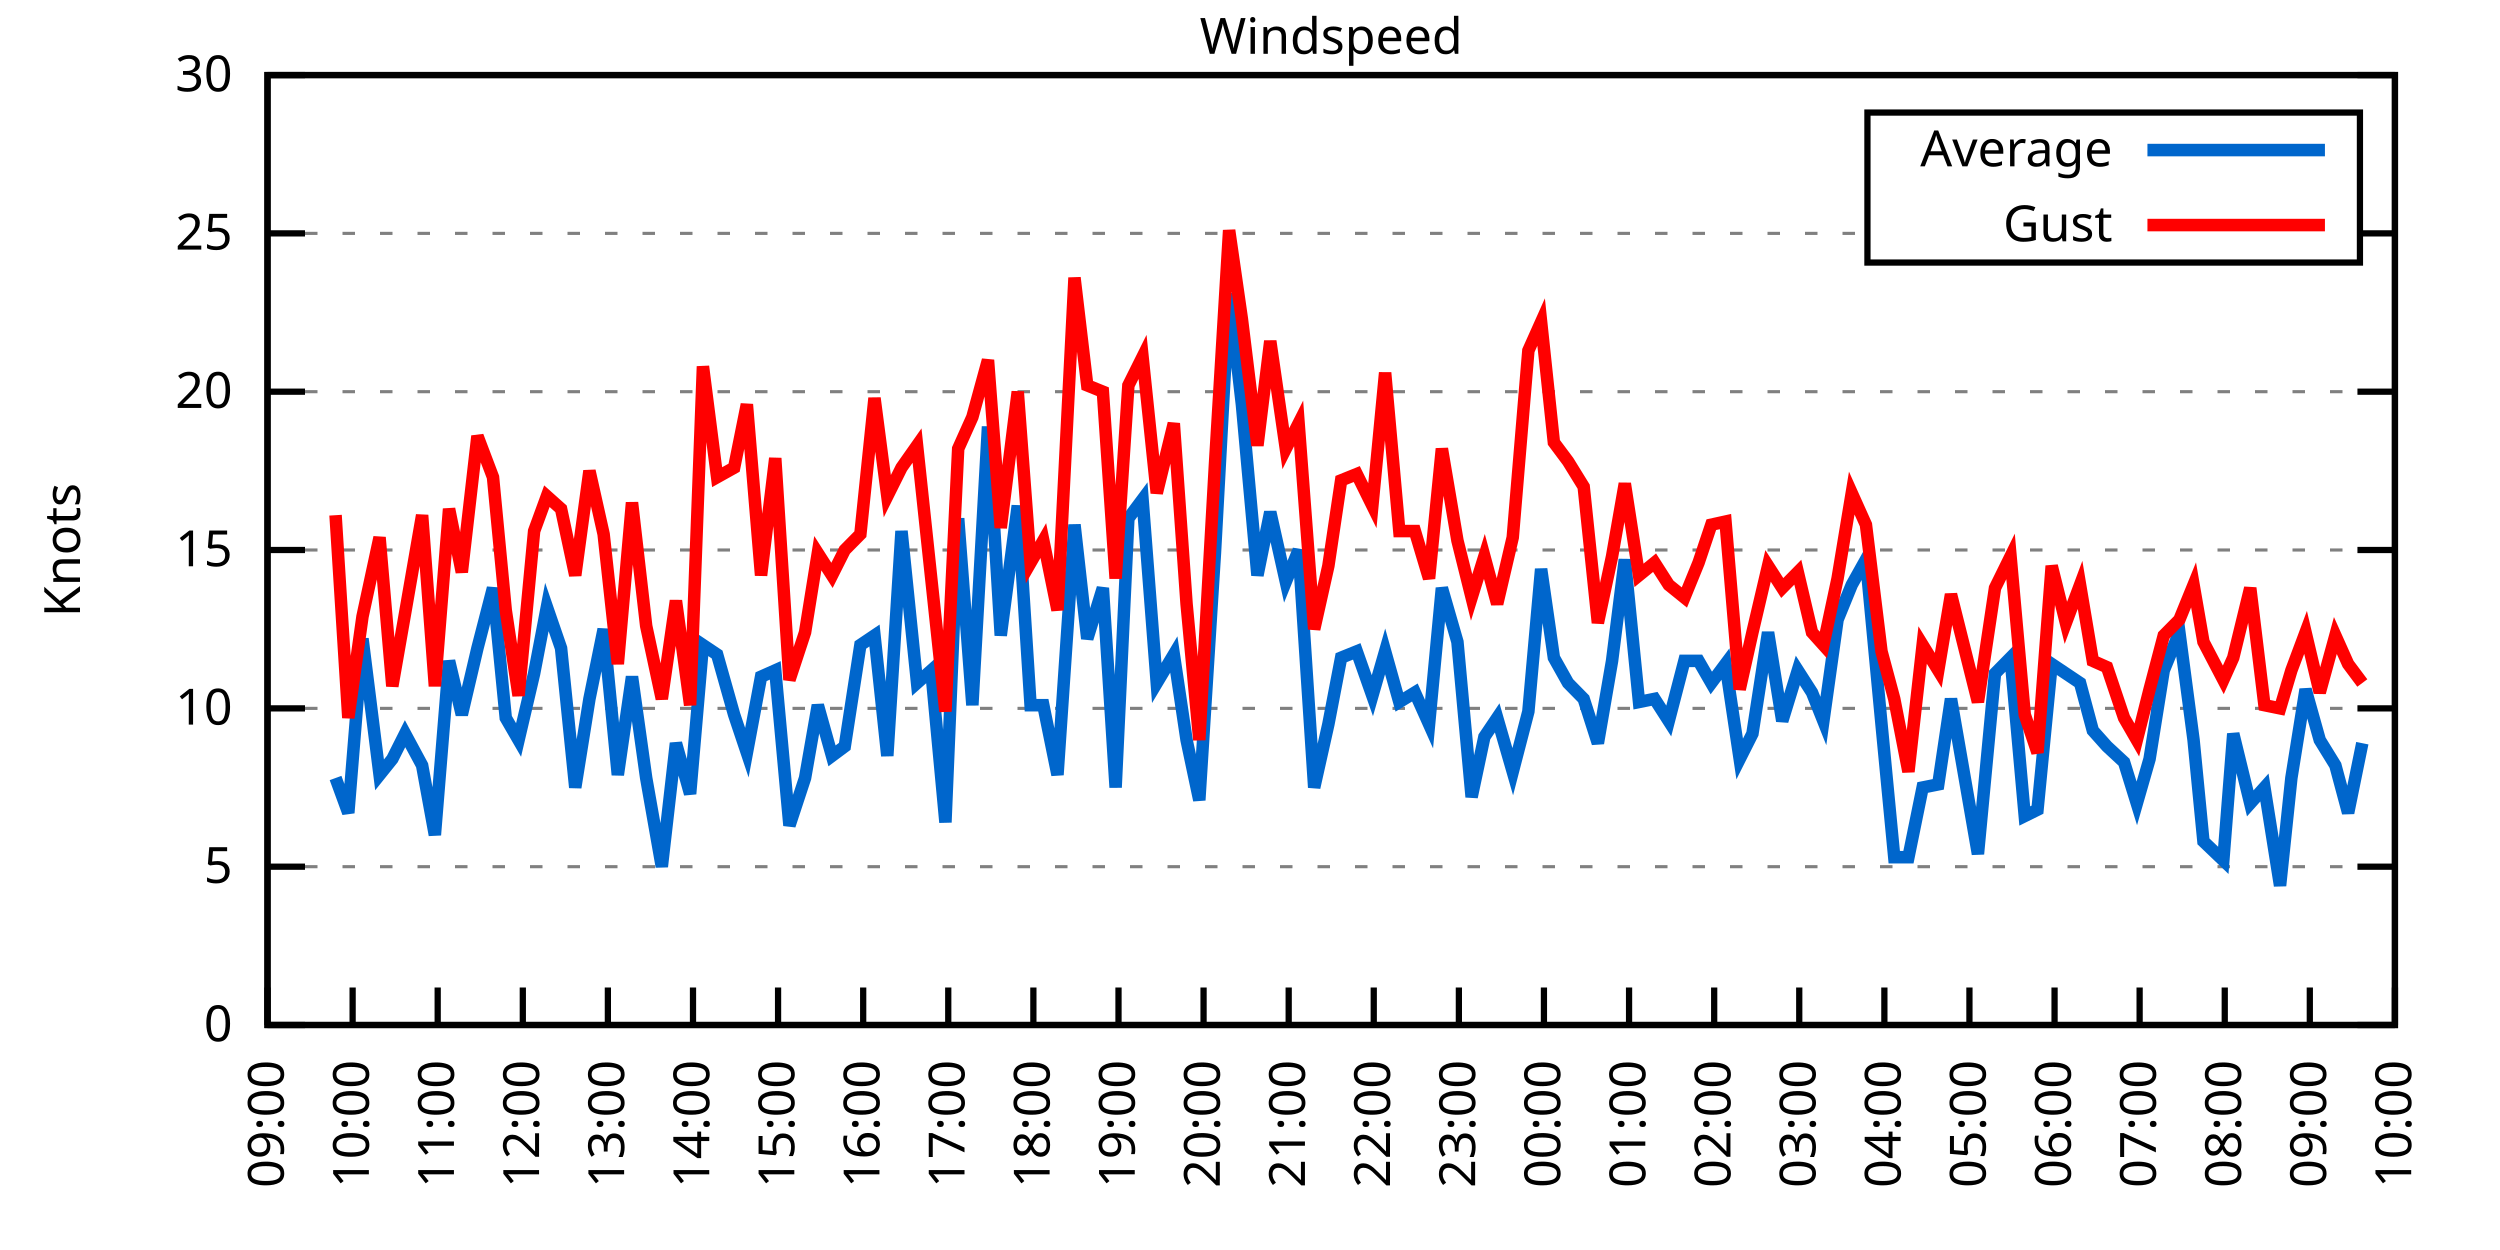
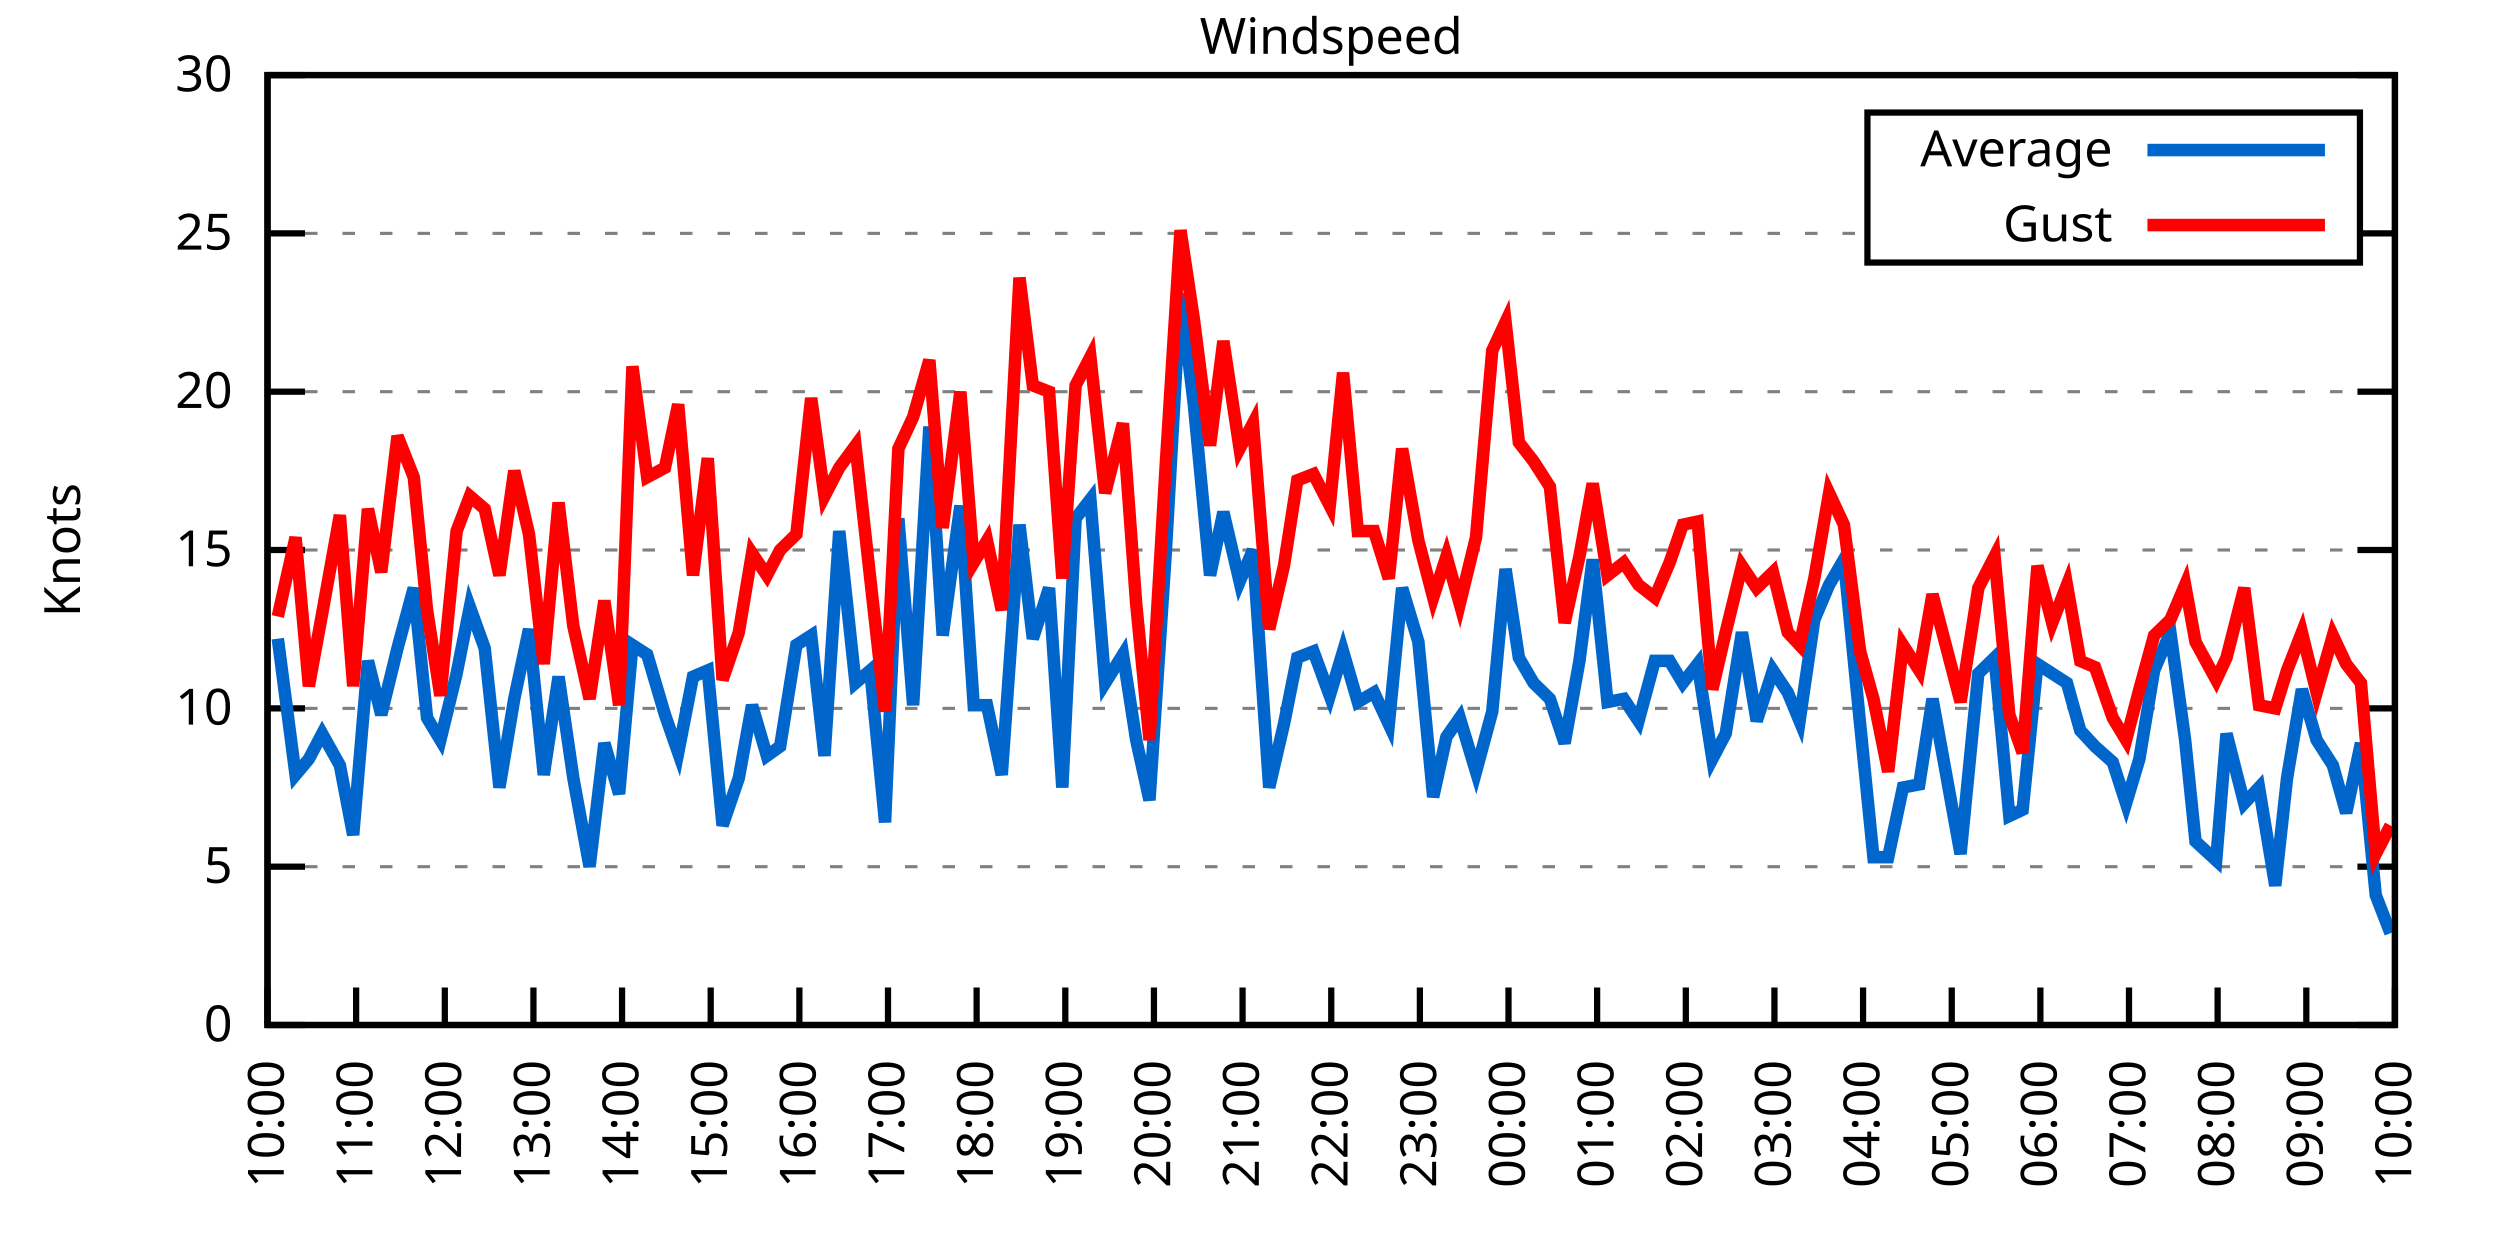
<svg xmlns="http://www.w3.org/2000/svg" xmlns:xlink="http://www.w3.org/1999/xlink" width="400" height="200" viewBox="0 0 400 200">
  <g id="gnuplot_canvas">
    <rect x="0" y="0" width="400" height="200" fill="none" />
    <defs>
      <circle id="gpDot" r="0.5" stroke-width="0.5" stroke="currentColor" />
      <path id="gpPt0" stroke-width="0.333" stroke="currentColor" d="M-1,0 h2 M0,-1 v2" />
      <path id="gpPt1" stroke-width="0.333" stroke="currentColor" d="M-1,-1 L1,1 M1,-1 L-1,1" />
      <path id="gpPt2" stroke-width="0.333" stroke="currentColor" d="M-1,0 L1,0 M0,-1 L0,1 M-1,-1 L1,1 M-1,1 L1,-1" />
      <rect id="gpPt3" stroke-width="0.333" stroke="currentColor" x="-1" y="-1" width="2" height="2" />
      <rect id="gpPt4" stroke-width="0.333" stroke="currentColor" fill="currentColor" x="-1" y="-1" width="2" height="2" />
      <circle id="gpPt5" stroke-width="0.333" stroke="currentColor" cx="0" cy="0" r="1" />
      <use xlink:href="#gpPt5" id="gpPt6" fill="currentColor" stroke="none" />
      <path id="gpPt7" stroke-width="0.333" stroke="currentColor" d="M0,-1.33 L-1.33,0.67 L1.33,0.67 z" />
      <use xlink:href="#gpPt7" id="gpPt8" fill="currentColor" stroke="none" />
      <use xlink:href="#gpPt7" id="gpPt9" stroke="currentColor" transform="rotate(180)" />
      <use xlink:href="#gpPt9" id="gpPt10" fill="currentColor" stroke="none" />
      <use xlink:href="#gpPt3" id="gpPt11" stroke="currentColor" transform="rotate(45)" />
      <use xlink:href="#gpPt11" id="gpPt12" fill="currentColor" stroke="none" />
      <path id="gpPt13" stroke-width="0.333" stroke="currentColor" d="M0,1.330 L1.265,0.411 L0.782,-1.067 L-0.782,-1.076 L-1.265,0.411 z" />
      <use xlink:href="#gpPt13" id="gpPt14" fill="currentColor" stroke="none" />
      <filter id="textbox" filterUnits="objectBoundingBox" x="0" y="0" height="1" width="1">
        <feFlood flood-color="white" flood-opacity="1" result="bgnd" />
        <feComposite in="SourceGraphic" in2="bgnd" operator="atop" />
      </filter>
      <filter id="greybox" filterUnits="objectBoundingBox" x="0" y="0" height="1" width="1">
        <feFlood flood-color="lightgrey" flood-opacity="1" result="grey" />
        <feComposite in="SourceGraphic" in2="grey" operator="atop" />
      </filter>
    </defs>
    <g fill="none" color="white" stroke="currentColor" stroke-width="1.00" stroke-linecap="butt" stroke-linejoin="miter">
</g>
    <g fill="none" color="black" stroke="currentColor" stroke-width="1.00" stroke-linecap="butt" stroke-linejoin="miter">
      <g stroke="none" shape-rendering="crispEdges">
        <polygon fill="rgb(255, 255, 255)" points="42.80,164.00 383.18,164.00 383.18,12.02 42.80,12.02 " />
      </g>
    </g>
    <g fill="none" color="black" stroke="currentColor" stroke-width="1.00" stroke-linecap="butt" stroke-linejoin="miter">
</g>
    <g fill="none" color="black" stroke="black" stroke-width="0.50" stroke-linecap="butt" stroke-linejoin="miter">
</g>
    <g fill="none" color="gray" stroke="currentColor" stroke-width="0.50" stroke-linecap="butt" stroke-linejoin="miter">
      <path stroke="gray" stroke-dasharray="2,4" class="gridline" d="M42.80,164.00 L383.19,164.00  " />
    </g>
    <g fill="none" color="gray" stroke="gray" stroke-width="1.00" stroke-linecap="butt" stroke-linejoin="miter">
</g>
    <g fill="none" color="black" stroke="currentColor" stroke-width="1.00" stroke-linecap="butt" stroke-linejoin="miter">
      <path stroke="black" d="M42.80,164.00 L48.80,164.00 M383.19,164.00 L377.19,164.00  " />
      <g transform="translate(37.20,166.60)" stroke="none" fill="black" font-family="Sans" font-size="8.00" text-anchor="end">
        <text>
          <tspan font-family="Sans"> 0</tspan>
        </text>
      </g>
    </g>
    <g fill="none" color="black" stroke="currentColor" stroke-width="1.00" stroke-linecap="butt" stroke-linejoin="miter">
</g>
    <g fill="none" color="black" stroke="black" stroke-width="0.50" stroke-linecap="butt" stroke-linejoin="miter">
</g>
    <g fill="none" color="gray" stroke="currentColor" stroke-width="0.50" stroke-linecap="butt" stroke-linejoin="miter">
      <path stroke="gray" stroke-dasharray="2,4" class="gridline" d="M42.80,138.67 L383.19,138.67  " />
    </g>
    <g fill="none" color="gray" stroke="gray" stroke-width="1.00" stroke-linecap="butt" stroke-linejoin="miter">
</g>
    <g fill="none" color="black" stroke="currentColor" stroke-width="1.00" stroke-linecap="butt" stroke-linejoin="miter">
      <path stroke="black" d="M42.80,138.67 L48.80,138.67 M383.19,138.67 L377.19,138.67  " />
      <g transform="translate(37.20,141.27)" stroke="none" fill="black" font-family="Sans" font-size="8.00" text-anchor="end">
        <text>
          <tspan font-family="Sans"> 5</tspan>
        </text>
      </g>
    </g>
    <g fill="none" color="black" stroke="currentColor" stroke-width="1.00" stroke-linecap="butt" stroke-linejoin="miter">
</g>
    <g fill="none" color="black" stroke="black" stroke-width="0.50" stroke-linecap="butt" stroke-linejoin="miter">
</g>
    <g fill="none" color="gray" stroke="currentColor" stroke-width="0.50" stroke-linecap="butt" stroke-linejoin="miter">
      <path stroke="gray" stroke-dasharray="2,4" class="gridline" d="M42.80,113.34 L383.19,113.34  " />
    </g>
    <g fill="none" color="gray" stroke="gray" stroke-width="1.00" stroke-linecap="butt" stroke-linejoin="miter">
</g>
    <g fill="none" color="black" stroke="currentColor" stroke-width="1.00" stroke-linecap="butt" stroke-linejoin="miter">
      <path stroke="black" d="M42.80,113.34 L48.80,113.34 M383.19,113.34 L377.19,113.34  " />
      <g transform="translate(37.20,115.94)" stroke="none" fill="black" font-family="Sans" font-size="8.00" text-anchor="end">
        <text>
          <tspan font-family="Sans"> 10</tspan>
        </text>
      </g>
    </g>
    <g fill="none" color="black" stroke="currentColor" stroke-width="1.00" stroke-linecap="butt" stroke-linejoin="miter">
</g>
    <g fill="none" color="black" stroke="black" stroke-width="0.50" stroke-linecap="butt" stroke-linejoin="miter">
</g>
    <g fill="none" color="gray" stroke="currentColor" stroke-width="0.50" stroke-linecap="butt" stroke-linejoin="miter">
      <path stroke="gray" stroke-dasharray="2,4" class="gridline" d="M42.80,88.00 L383.19,88.00  " />
    </g>
    <g fill="none" color="gray" stroke="gray" stroke-width="1.00" stroke-linecap="butt" stroke-linejoin="miter">
</g>
    <g fill="none" color="black" stroke="currentColor" stroke-width="1.00" stroke-linecap="butt" stroke-linejoin="miter">
      <path stroke="black" d="M42.80,88.00 L48.80,88.00 M383.19,88.00 L377.19,88.00  " />
      <g transform="translate(37.20,90.60)" stroke="none" fill="black" font-family="Sans" font-size="8.00" text-anchor="end">
        <text>
          <tspan font-family="Sans"> 15</tspan>
        </text>
      </g>
    </g>
    <g fill="none" color="black" stroke="currentColor" stroke-width="1.00" stroke-linecap="butt" stroke-linejoin="miter">
</g>
    <g fill="none" color="black" stroke="black" stroke-width="0.50" stroke-linecap="butt" stroke-linejoin="miter">
</g>
    <g fill="none" color="gray" stroke="currentColor" stroke-width="0.50" stroke-linecap="butt" stroke-linejoin="miter">
      <path stroke="gray" stroke-dasharray="2,4" class="gridline" d="M42.80,62.67 L383.19,62.67  " />
    </g>
    <g fill="none" color="gray" stroke="gray" stroke-width="1.00" stroke-linecap="butt" stroke-linejoin="miter">
</g>
    <g fill="none" color="black" stroke="currentColor" stroke-width="1.00" stroke-linecap="butt" stroke-linejoin="miter">
      <path stroke="black" d="M42.80,62.67 L48.80,62.67 M383.19,62.67 L377.19,62.67  " />
      <g transform="translate(37.20,65.27)" stroke="none" fill="black" font-family="Sans" font-size="8.00" text-anchor="end">
        <text>
          <tspan font-family="Sans"> 20</tspan>
        </text>
      </g>
    </g>
    <g fill="none" color="black" stroke="currentColor" stroke-width="1.00" stroke-linecap="butt" stroke-linejoin="miter">
</g>
    <g fill="none" color="black" stroke="black" stroke-width="0.50" stroke-linecap="butt" stroke-linejoin="miter">
</g>
    <g fill="none" color="gray" stroke="currentColor" stroke-width="0.50" stroke-linecap="butt" stroke-linejoin="miter">
      <path stroke="gray" stroke-dasharray="2,4" class="gridline" d="M42.80,37.34 L298.79,37.34 M377.59,37.34 L383.19,37.34  " />
    </g>
    <g fill="none" color="gray" stroke="gray" stroke-width="1.00" stroke-linecap="butt" stroke-linejoin="miter">
</g>
    <g fill="none" color="black" stroke="currentColor" stroke-width="1.00" stroke-linecap="butt" stroke-linejoin="miter">
      <path stroke="black" d="M42.80,37.34 L48.80,37.34 M383.19,37.34 L377.19,37.34  " />
      <g transform="translate(37.20,39.94)" stroke="none" fill="black" font-family="Sans" font-size="8.00" text-anchor="end">
        <text>
          <tspan font-family="Sans"> 25</tspan>
        </text>
      </g>
    </g>
    <g fill="none" color="black" stroke="currentColor" stroke-width="1.00" stroke-linecap="butt" stroke-linejoin="miter">
</g>
    <g fill="none" color="black" stroke="black" stroke-width="0.50" stroke-linecap="butt" stroke-linejoin="miter">
</g>
    <g fill="none" color="gray" stroke="currentColor" stroke-width="0.50" stroke-linecap="butt" stroke-linejoin="miter">
      <path stroke="gray" stroke-dasharray="2,4" class="gridline" d="M42.80,12.01 L383.19,12.01  " />
    </g>
    <g fill="none" color="gray" stroke="gray" stroke-width="1.00" stroke-linecap="butt" stroke-linejoin="miter">
</g>
    <g fill="none" color="black" stroke="currentColor" stroke-width="1.00" stroke-linecap="butt" stroke-linejoin="miter">
      <path stroke="black" d="M42.80,12.01 L48.80,12.01 M383.19,12.01 L377.19,12.01  " />
      <g transform="translate(37.20,14.61)" stroke="none" fill="black" font-family="Sans" font-size="8.00" text-anchor="end">
        <text>
          <tspan font-family="Sans"> 30</tspan>
        </text>
      </g>
    </g>
    <g fill="none" color="black" stroke="currentColor" stroke-width="1.00" stroke-linecap="butt" stroke-linejoin="miter">
      <path stroke="black" d="M42.80,164.00 L42.80,158.00  " />
      <g transform="translate(45.40,169.60) rotate(270.00)" stroke="none" fill="black" font-family="Sans" font-size="8.00" text-anchor="end">
        <text>
-           <tspan font-family="Sans">09:00</tspan>
-         </text>
-       </g>
-     </g>
-     <g fill="none" color="black" stroke="currentColor" stroke-width="1.00" stroke-linecap="butt" stroke-linejoin="miter">
-       <path stroke="black" d="M56.42,164.00 L56.42,158.00  " />
-       <g transform="translate(59.02,169.60) rotate(270.00)" stroke="none" fill="black" font-family="Sans" font-size="8.00" text-anchor="end">
-         <text>
          <tspan font-family="Sans">10:00</tspan>
        </text>
      </g>
    </g>
    <g fill="none" color="black" stroke="currentColor" stroke-width="1.00" stroke-linecap="butt" stroke-linejoin="miter">
-       <path stroke="black" d="M70.03,164.00 L70.03,158.00  " />
-       <g transform="translate(72.63,169.60) rotate(270.00)" stroke="none" fill="black" font-family="Sans" font-size="8.00" text-anchor="end">
+       <path stroke="black" d="M56.98,164.00 L56.98,158.00  " />
+       <g transform="translate(59.58,169.60) rotate(270.00)" stroke="none" fill="black" font-family="Sans" font-size="8.00" text-anchor="end">
        <text>
          <tspan font-family="Sans">11:00</tspan>
        </text>
      </g>
    </g>
    <g fill="none" color="black" stroke="currentColor" stroke-width="1.00" stroke-linecap="butt" stroke-linejoin="miter">
-       <path stroke="black" d="M83.65,164.00 L83.65,158.00  " />
-       <g transform="translate(86.25,169.60) rotate(270.00)" stroke="none" fill="black" font-family="Sans" font-size="8.00" text-anchor="end">
+       <path stroke="black" d="M71.17,164.00 L71.17,158.00  " />
+       <g transform="translate(73.77,169.60) rotate(270.00)" stroke="none" fill="black" font-family="Sans" font-size="8.00" text-anchor="end">
        <text>
          <tspan font-family="Sans">12:00</tspan>
        </text>
      </g>
    </g>
    <g fill="none" color="black" stroke="currentColor" stroke-width="1.00" stroke-linecap="butt" stroke-linejoin="miter">
-       <path stroke="black" d="M97.26,164.00 L97.26,158.00  " />
-       <g transform="translate(99.86,169.60) rotate(270.00)" stroke="none" fill="black" font-family="Sans" font-size="8.00" text-anchor="end">
+       <path stroke="black" d="M85.35,164.00 L85.35,158.00  " />
+       <g transform="translate(87.95,169.60) rotate(270.00)" stroke="none" fill="black" font-family="Sans" font-size="8.00" text-anchor="end">
        <text>
          <tspan font-family="Sans">13:00</tspan>
        </text>
      </g>
    </g>
    <g fill="none" color="black" stroke="currentColor" stroke-width="1.00" stroke-linecap="butt" stroke-linejoin="miter">
-       <path stroke="black" d="M110.88,164.00 L110.88,158.00  " />
-       <g transform="translate(113.48,169.60) rotate(270.00)" stroke="none" fill="black" font-family="Sans" font-size="8.00" text-anchor="end">
+       <path stroke="black" d="M99.53,164.00 L99.53,158.00  " />
+       <g transform="translate(102.13,169.60) rotate(270.00)" stroke="none" fill="black" font-family="Sans" font-size="8.00" text-anchor="end">
        <text>
          <tspan font-family="Sans">14:00</tspan>
        </text>
      </g>
    </g>
    <g fill="none" color="black" stroke="currentColor" stroke-width="1.00" stroke-linecap="butt" stroke-linejoin="miter">
-       <path stroke="black" d="M124.49,164.00 L124.49,158.00  " />
-       <g transform="translate(127.09,169.60) rotate(270.00)" stroke="none" fill="black" font-family="Sans" font-size="8.00" text-anchor="end">
+       <path stroke="black" d="M113.71,164.00 L113.71,158.00  " />
+       <g transform="translate(116.31,169.60) rotate(270.00)" stroke="none" fill="black" font-family="Sans" font-size="8.00" text-anchor="end">
        <text>
          <tspan font-family="Sans">15:00</tspan>
        </text>
      </g>
    </g>
    <g fill="none" color="black" stroke="currentColor" stroke-width="1.00" stroke-linecap="butt" stroke-linejoin="miter">
-       <path stroke="black" d="M138.11,164.00 L138.11,158.00  " />
-       <g transform="translate(140.71,169.60) rotate(270.00)" stroke="none" fill="black" font-family="Sans" font-size="8.00" text-anchor="end">
+       <path stroke="black" d="M127.90,164.00 L127.90,158.00  " />
+       <g transform="translate(130.50,169.60) rotate(270.00)" stroke="none" fill="black" font-family="Sans" font-size="8.00" text-anchor="end">
        <text>
          <tspan font-family="Sans">16:00</tspan>
        </text>
      </g>
    </g>
    <g fill="none" color="black" stroke="currentColor" stroke-width="1.00" stroke-linecap="butt" stroke-linejoin="miter">
-       <path stroke="black" d="M151.72,164.00 L151.72,158.00  " />
-       <g transform="translate(154.32,169.60) rotate(270.00)" stroke="none" fill="black" font-family="Sans" font-size="8.00" text-anchor="end">
+       <path stroke="black" d="M142.08,164.00 L142.08,158.00  " />
+       <g transform="translate(144.68,169.60) rotate(270.00)" stroke="none" fill="black" font-family="Sans" font-size="8.00" text-anchor="end">
        <text>
          <tspan font-family="Sans">17:00</tspan>
        </text>
      </g>
    </g>
    <g fill="none" color="black" stroke="currentColor" stroke-width="1.00" stroke-linecap="butt" stroke-linejoin="miter">
-       <path stroke="black" d="M165.34,164.00 L165.34,158.00  " />
-       <g transform="translate(167.94,169.60) rotate(270.00)" stroke="none" fill="black" font-family="Sans" font-size="8.00" text-anchor="end">
+       <path stroke="black" d="M156.26,164.00 L156.26,158.00  " />
+       <g transform="translate(158.86,169.60) rotate(270.00)" stroke="none" fill="black" font-family="Sans" font-size="8.00" text-anchor="end">
        <text>
          <tspan font-family="Sans">18:00</tspan>
        </text>
      </g>
    </g>
    <g fill="none" color="black" stroke="currentColor" stroke-width="1.00" stroke-linecap="butt" stroke-linejoin="miter">
-       <path stroke="black" d="M178.96,164.00 L178.96,158.00  " />
-       <g transform="translate(181.56,169.60) rotate(270.00)" stroke="none" fill="black" font-family="Sans" font-size="8.00" text-anchor="end">
+       <path stroke="black" d="M170.45,164.00 L170.45,158.00  " />
+       <g transform="translate(173.05,169.60) rotate(270.00)" stroke="none" fill="black" font-family="Sans" font-size="8.00" text-anchor="end">
        <text>
          <tspan font-family="Sans">19:00</tspan>
        </text>
      </g>
    </g>
    <g fill="none" color="black" stroke="currentColor" stroke-width="1.00" stroke-linecap="butt" stroke-linejoin="miter">
-       <path stroke="black" d="M192.57,164.00 L192.57,158.00  " />
-       <g transform="translate(195.17,169.60) rotate(270.00)" stroke="none" fill="black" font-family="Sans" font-size="8.00" text-anchor="end">
+       <path stroke="black" d="M184.63,164.00 L184.63,158.00  " />
+       <g transform="translate(187.23,169.60) rotate(270.00)" stroke="none" fill="black" font-family="Sans" font-size="8.00" text-anchor="end">
        <text>
          <tspan font-family="Sans">20:00</tspan>
        </text>
      </g>
    </g>
    <g fill="none" color="black" stroke="currentColor" stroke-width="1.00" stroke-linecap="butt" stroke-linejoin="miter">
-       <path stroke="black" d="M206.19,164.00 L206.19,158.00  " />
-       <g transform="translate(208.79,169.60) rotate(270.00)" stroke="none" fill="black" font-family="Sans" font-size="8.00" text-anchor="end">
+       <path stroke="black" d="M198.81,164.00 L198.81,158.00  " />
+       <g transform="translate(201.41,169.60) rotate(270.00)" stroke="none" fill="black" font-family="Sans" font-size="8.00" text-anchor="end">
        <text>
          <tspan font-family="Sans">21:00</tspan>
        </text>
      </g>
    </g>
    <g fill="none" color="black" stroke="currentColor" stroke-width="1.00" stroke-linecap="butt" stroke-linejoin="miter">
-       <path stroke="black" d="M219.80,164.00 L219.80,158.00  " />
-       <g transform="translate(222.40,169.60) rotate(270.00)" stroke="none" fill="black" font-family="Sans" font-size="8.00" text-anchor="end">
+       <path stroke="black" d="M213.00,164.00 L213.00,158.00  " />
+       <g transform="translate(215.60,169.60) rotate(270.00)" stroke="none" fill="black" font-family="Sans" font-size="8.00" text-anchor="end">
        <text>
          <tspan font-family="Sans">22:00</tspan>
        </text>
      </g>
    </g>
    <g fill="none" color="black" stroke="currentColor" stroke-width="1.00" stroke-linecap="butt" stroke-linejoin="miter">
-       <path stroke="black" d="M233.42,164.00 L233.42,158.00  " />
-       <g transform="translate(236.02,169.60) rotate(270.00)" stroke="none" fill="black" font-family="Sans" font-size="8.00" text-anchor="end">
+       <path stroke="black" d="M227.18,164.00 L227.18,158.00  " />
+       <g transform="translate(229.78,169.60) rotate(270.00)" stroke="none" fill="black" font-family="Sans" font-size="8.00" text-anchor="end">
        <text>
          <tspan font-family="Sans">23:00</tspan>
        </text>
      </g>
    </g>
    <g fill="none" color="black" stroke="currentColor" stroke-width="1.00" stroke-linecap="butt" stroke-linejoin="miter">
-       <path stroke="black" d="M247.03,164.00 L247.03,158.00  " />
-       <g transform="translate(249.63,169.60) rotate(270.00)" stroke="none" fill="black" font-family="Sans" font-size="8.00" text-anchor="end">
+       <path stroke="black" d="M241.36,164.00 L241.36,158.00  " />
+       <g transform="translate(243.96,169.60) rotate(270.00)" stroke="none" fill="black" font-family="Sans" font-size="8.00" text-anchor="end">
        <text>
          <tspan font-family="Sans">00:00</tspan>
        </text>
      </g>
    </g>
    <g fill="none" color="black" stroke="currentColor" stroke-width="1.00" stroke-linecap="butt" stroke-linejoin="miter">
-       <path stroke="black" d="M260.65,164.00 L260.65,158.00  " />
-       <g transform="translate(263.25,169.60) rotate(270.00)" stroke="none" fill="black" font-family="Sans" font-size="8.00" text-anchor="end">
+       <path stroke="black" d="M255.54,164.00 L255.54,158.00  " />
+       <g transform="translate(258.14,169.60) rotate(270.00)" stroke="none" fill="black" font-family="Sans" font-size="8.00" text-anchor="end">
        <text>
          <tspan font-family="Sans">01:00</tspan>
        </text>
      </g>
    </g>
    <g fill="none" color="black" stroke="currentColor" stroke-width="1.00" stroke-linecap="butt" stroke-linejoin="miter">
-       <path stroke="black" d="M274.27,164.00 L274.27,158.00  " />
-       <g transform="translate(276.87,169.60) rotate(270.00)" stroke="none" fill="black" font-family="Sans" font-size="8.00" text-anchor="end">
+       <path stroke="black" d="M269.73,164.00 L269.73,158.00  " />
+       <g transform="translate(272.33,169.60) rotate(270.00)" stroke="none" fill="black" font-family="Sans" font-size="8.00" text-anchor="end">
        <text>
          <tspan font-family="Sans">02:00</tspan>
        </text>
      </g>
    </g>
    <g fill="none" color="black" stroke="currentColor" stroke-width="1.00" stroke-linecap="butt" stroke-linejoin="miter">
-       <path stroke="black" d="M287.88,164.00 L287.88,158.00  " />
-       <g transform="translate(290.48,169.60) rotate(270.00)" stroke="none" fill="black" font-family="Sans" font-size="8.00" text-anchor="end">
+       <path stroke="black" d="M283.91,164.00 L283.91,158.00  " />
+       <g transform="translate(286.51,169.60) rotate(270.00)" stroke="none" fill="black" font-family="Sans" font-size="8.00" text-anchor="end">
        <text>
          <tspan font-family="Sans">03:00</tspan>
        </text>
      </g>
    </g>
    <g fill="none" color="black" stroke="currentColor" stroke-width="1.00" stroke-linecap="butt" stroke-linejoin="miter">
-       <path stroke="black" d="M301.50,164.00 L301.50,158.00  " />
-       <g transform="translate(304.10,169.60) rotate(270.00)" stroke="none" fill="black" font-family="Sans" font-size="8.00" text-anchor="end">
+       <path stroke="black" d="M298.09,164.00 L298.09,158.00  " />
+       <g transform="translate(300.69,169.60) rotate(270.00)" stroke="none" fill="black" font-family="Sans" font-size="8.00" text-anchor="end">
        <text>
          <tspan font-family="Sans">04:00</tspan>
        </text>
      </g>
    </g>
    <g fill="none" color="black" stroke="currentColor" stroke-width="1.00" stroke-linecap="butt" stroke-linejoin="miter">
-       <path stroke="black" d="M315.11,164.00 L315.11,158.00  " />
-       <g transform="translate(317.71,169.60) rotate(270.00)" stroke="none" fill="black" font-family="Sans" font-size="8.00" text-anchor="end">
+       <path stroke="black" d="M312.28,164.00 L312.28,158.00  " />
+       <g transform="translate(314.88,169.60) rotate(270.00)" stroke="none" fill="black" font-family="Sans" font-size="8.00" text-anchor="end">
        <text>
          <tspan font-family="Sans">05:00</tspan>
        </text>
      </g>
    </g>
    <g fill="none" color="black" stroke="currentColor" stroke-width="1.00" stroke-linecap="butt" stroke-linejoin="miter">
-       <path stroke="black" d="M328.73,164.00 L328.73,158.00  " />
-       <g transform="translate(331.33,169.60) rotate(270.00)" stroke="none" fill="black" font-family="Sans" font-size="8.00" text-anchor="end">
+       <path stroke="black" d="M326.46,164.00 L326.46,158.00  " />
+       <g transform="translate(329.06,169.60) rotate(270.00)" stroke="none" fill="black" font-family="Sans" font-size="8.00" text-anchor="end">
        <text>
          <tspan font-family="Sans">06:00</tspan>
        </text>
      </g>
    </g>
    <g fill="none" color="black" stroke="currentColor" stroke-width="1.00" stroke-linecap="butt" stroke-linejoin="miter">
-       <path stroke="black" d="M342.34,164.00 L342.34,158.00  " />
-       <g transform="translate(344.94,169.60) rotate(270.00)" stroke="none" fill="black" font-family="Sans" font-size="8.00" text-anchor="end">
+       <path stroke="black" d="M340.64,164.00 L340.64,158.00  " />
+       <g transform="translate(343.24,169.60) rotate(270.00)" stroke="none" fill="black" font-family="Sans" font-size="8.00" text-anchor="end">
        <text>
          <tspan font-family="Sans">07:00</tspan>
        </text>
      </g>
    </g>
    <g fill="none" color="black" stroke="currentColor" stroke-width="1.00" stroke-linecap="butt" stroke-linejoin="miter">
-       <path stroke="black" d="M355.96,164.00 L355.96,158.00  " />
-       <g transform="translate(358.56,169.60) rotate(270.00)" stroke="none" fill="black" font-family="Sans" font-size="8.00" text-anchor="end">
+       <path stroke="black" d="M354.82,164.00 L354.82,158.00  " />
+       <g transform="translate(357.42,169.60) rotate(270.00)" stroke="none" fill="black" font-family="Sans" font-size="8.00" text-anchor="end">
        <text>
          <tspan font-family="Sans">08:00</tspan>
        </text>
      </g>
    </g>
    <g fill="none" color="black" stroke="currentColor" stroke-width="1.00" stroke-linecap="butt" stroke-linejoin="miter">
-       <path stroke="black" d="M369.57,164.00 L369.57,158.00  " />
-       <g transform="translate(372.17,169.60) rotate(270.00)" stroke="none" fill="black" font-family="Sans" font-size="8.00" text-anchor="end">
+       <path stroke="black" d="M369.01,164.00 L369.01,158.00  " />
+       <g transform="translate(371.61,169.60) rotate(270.00)" stroke="none" fill="black" font-family="Sans" font-size="8.00" text-anchor="end">
        <text>
          <tspan font-family="Sans">09:00</tspan>
        </text>
      </g>
    </g>
    <g fill="none" color="black" stroke="currentColor" stroke-width="1.00" stroke-linecap="butt" stroke-linejoin="miter">
      <path stroke="black" d="M383.19,164.00 L383.19,158.00  " />
      <g transform="translate(385.79,169.60) rotate(270.00)" stroke="none" fill="black" font-family="Sans" font-size="8.00" text-anchor="end">
        <text>
          <tspan font-family="Sans">10:00</tspan>
        </text>
      </g>
    </g>
    <g fill="none" color="black" stroke="currentColor" stroke-width="1.00" stroke-linecap="butt" stroke-linejoin="miter">
</g>
    <g fill="none" color="black" stroke="currentColor" stroke-width="1.00" stroke-linecap="butt" stroke-linejoin="miter">
      <path stroke="black" d="M42.80,12.01 L42.80,164.00 L383.19,164.00 L383.19,12.01 L42.80,12.01 Z  " />
    </g>
    <g fill="none" color="black" stroke="currentColor" stroke-width="1.00" stroke-linecap="butt" stroke-linejoin="miter">
</g>
    <g fill="none" color="black" stroke="currentColor" stroke-width="1.00" stroke-linecap="butt" stroke-linejoin="miter">
      <path stroke="black" d="M298.79,42.01 L298.79,18.01 L377.59,18.01 L377.59,42.01 L298.79,42.01 Z  " />
    </g>
    <g id="Windspeed_plot_1">
      <g fill="none" color="white" stroke="black" stroke-width="2.00" stroke-linecap="butt" stroke-linejoin="miter">
</g>
      <g fill="none" color="black" stroke="currentColor" stroke-width="2.00" stroke-linecap="butt" stroke-linejoin="miter">
        <g transform="translate(337.99,26.61)" stroke="none" fill="black" font-family="Sans" font-size="8.00" text-anchor="end">
          <text>
            <tspan font-family="Sans">Average</tspan>
          </text>
        </g>
      </g>
      <g fill="none" color="black" stroke="currentColor" stroke-width="2.00" stroke-linecap="butt" stroke-linejoin="miter">
-         <path stroke="rgb(  0, 102, 204)" d="M343.59,24.01 L371.99,24.01 M53.69,124.48 L55.73,130.06 L58.00,102.19 L60.73,123.98 L62.77,121.44 L64.81,117.39   L67.54,122.46 L69.58,133.60 L71.85,105.74 L73.89,114.35 L76.39,103.71 L78.88,94.08 L80.92,114.86 L82.97,118.40   L85.46,107.76 L87.50,97.12 L89.77,103.71 L92.04,126.00 L94.31,111.82 L96.58,100.67 L98.85,123.98 L101.12,108.27   L103.39,124.48 L105.89,138.67 L108.15,118.91 L110.42,127.02 L112.47,103.20 L114.74,104.72 L117.46,114.35 L119.50,120.43   L121.77,108.27 L124.04,107.26 L126.31,132.08 L128.81,124.48 L130.85,112.83 L133.12,120.94 L135.16,119.42 L137.66,103.20   L139.92,101.68 L141.97,120.94 L144.24,84.97 L146.73,109.28 L149.00,107.26 L151.27,131.58 L153.31,82.94 L155.58,112.83   L158.08,68.25 L160.12,101.68 L162.84,80.91 L164.89,112.83 L166.93,112.83 L169.20,123.98 L171.92,83.95 L173.96,102.19   L176.46,94.08 L178.50,126.00 L180.54,82.94 L182.81,79.90 L185.08,109.28 L187.81,104.72 L189.85,118.40 L191.89,128.03   L194.39,88.51 L196.66,46.97 L198.70,64.70 L201.19,92.06 L203.24,81.93 L205.73,93.07 L207.78,88.00 L210.27,126.00   L212.54,115.87 L214.58,105.23 L217.08,104.22 L219.58,111.31 L221.62,104.22 L223.89,112.32 L226.38,110.80 L228.65,115.87   L230.70,94.08 L233.19,102.70 L235.46,127.52 L237.50,117.90 L239.55,114.86 L242.04,123.47 L244.54,113.84 L246.58,91.04   L248.62,105.23 L250.89,109.28 L253.39,111.82 L255.66,118.91 L257.93,105.74 L259.97,89.52 L262.24,112.32 L264.73,111.82   L267.00,115.36 L269.50,105.74 L271.77,105.74 L273.81,109.28 L276.08,106.24 L278.35,121.44 L280.39,117.39 L282.89,101.18   L285.16,115.36 L287.65,107.26 L289.92,110.80 L291.74,115.36 L294.01,99.15 L296.28,93.58 L298.55,89.52 L301.04,115.87   L303.08,137.15 L305.35,137.15 L307.62,126.00 L310.12,125.50 L312.16,111.82 L316.47,136.64 L319.20,107.76 L321.69,105.23   L323.96,130.56 L326.00,129.55 L328.27,106.24 L330.54,107.76 L332.81,109.28 L334.85,116.88 L337.12,119.42 L339.85,121.95   L341.89,128.54 L343.93,121.44 L346.20,107.26 L348.70,101.18 L350.97,118.40 L352.55,134.62 L355.73,137.66 L357.32,117.39   L360.04,128.54 L362.31,126.00 L364.81,141.71 L366.62,124.48 L368.89,110.30 L371.16,118.40 L373.66,122.46 L375.70,130.06   L377.97,118.91  " />
+         <path stroke="rgb(  0, 102, 204)" d="M343.59,24.01 L371.99,24.01 M44.45,102.19 L47.29,123.98 L49.42,121.44 L51.55,117.39 L54.38,122.46 L56.51,133.60   L58.87,105.74 L61.00,114.35 L63.60,103.71 L66.20,94.08 L68.33,114.86 L70.46,118.40 L73.06,107.76 L75.18,97.12   L77.55,103.71 L79.91,126.00 L82.28,111.82 L84.64,100.67 L87.00,123.98 L89.37,108.27 L91.73,124.48 L94.33,138.67   L96.70,118.91 L99.06,127.02 L101.19,103.20 L103.55,104.72 L106.39,114.35 L108.51,120.43 L110.88,108.27 L113.24,107.26   L115.61,132.08 L118.21,124.48 L120.33,112.83 L122.70,120.94 L124.82,119.42 L127.42,103.20 L129.79,101.68 L131.92,120.94   L134.28,84.97 L136.88,109.28 L139.24,107.26 L141.61,131.58 L143.74,82.94 L146.10,112.83 L148.70,68.25 L150.83,101.68   L153.66,80.91 L155.79,112.83 L157.92,112.83 L160.28,123.98 L163.12,83.95 L165.25,102.19 L167.85,94.08 L169.97,126.00   L172.10,82.94 L174.46,79.90 L176.83,109.28 L179.67,104.72 L181.79,118.40 L183.92,128.03 L186.52,88.51 L188.88,46.97   L191.01,64.70 L193.61,92.06 L195.74,81.93 L198.34,93.07 L200.47,88.00 L203.07,126.00 L205.43,115.87 L207.56,105.23   L210.16,104.22 L212.76,111.31 L214.89,104.22 L217.25,112.32 L219.85,110.80 L222.21,115.87 L224.34,94.08 L226.94,102.70   L229.31,127.52 L231.43,117.90 L233.56,114.86 L236.16,123.47 L238.76,113.84 L240.89,91.04 L243.02,105.23 L245.38,109.28   L247.98,111.82 L250.34,118.91 L252.71,105.74 L254.83,89.52 L257.20,112.32 L259.80,111.82 L262.16,115.36 L264.76,105.74   L267.13,105.74 L269.25,109.28 L271.62,106.24 L273.98,121.44 L276.11,117.39 L278.71,101.18 L281.07,115.36 L283.67,107.26   L286.04,110.80 L287.93,115.36 L290.29,99.15 L292.66,93.58 L295.02,89.52 L297.62,115.87 L299.75,137.15 L302.11,137.15   L304.47,126.00 L307.08,125.50 L309.20,111.82 L313.69,136.64 L316.53,107.76 L319.13,105.23 L321.49,130.56 L323.62,129.55   L325.99,106.24 L328.35,107.76 L330.71,109.28 L332.84,116.88 L335.20,119.42 L338.04,121.95 L340.17,128.54 L342.30,121.44   L344.66,107.26 L347.26,101.18 L349.62,118.40 L351.28,134.62 L354.59,137.66 L356.24,117.39 L359.08,128.54 L361.44,126.00   L364.04,141.71 L365.93,124.48 L368.30,110.30 L370.66,118.40 L373.26,122.46 L375.39,130.06 L377.75,118.91 L380.12,143.23   L382.48,149.31  " />
      </g>
    </g>
    <g id="Windspeed_plot_2">
      <g fill="none" color="black" stroke="currentColor" stroke-width="2.00" stroke-linecap="butt" stroke-linejoin="miter">
        <g transform="translate(337.99,38.61)" stroke="none" fill="black" font-family="Sans" font-size="8.00" text-anchor="end">
          <text>
            <tspan font-family="Sans">Gust</tspan>
          </text>
        </g>
      </g>
      <g fill="none" color="black" stroke="currentColor" stroke-width="2.00" stroke-linecap="butt" stroke-linejoin="miter">
-         <path stroke="rgb(255,   0,   0)" d="M343.59,36.01 L371.99,36.01 M53.69,82.43 L55.73,114.86 L58.00,98.64 L60.73,85.98 L62.77,109.79 L64.81,98.14   L67.54,82.43 L69.58,109.79 L71.85,81.42 L73.89,91.55 L76.39,69.77 L78.88,76.35 L80.92,97.63 L82.97,111.31   L85.46,84.97 L87.50,79.39 L89.77,81.42 L92.04,92.06 L94.31,75.34 L96.58,85.47 L98.85,106.24 L101.12,80.41   L103.39,100.16 L105.89,111.82 L108.15,96.11 L110.42,112.83 L112.47,58.62 L114.74,76.35 L117.46,74.83 L119.50,64.70   L121.77,92.06 L124.04,73.31 L126.31,108.78 L128.81,101.18 L130.85,88.51 L133.12,92.06 L135.16,88.00 L137.66,85.47   L139.92,63.69 L141.97,79.39 L144.24,74.83 L146.73,71.29 L149.00,92.56 L151.27,113.84 L153.31,71.79 L155.58,66.73   L158.08,57.61 L160.12,84.46 L162.84,62.67 L164.89,90.03 L166.93,86.49 L169.20,97.63 L171.92,44.43 L173.96,61.66   L176.46,62.67 L178.50,92.56 L180.54,61.66 L182.81,57.10 L185.08,78.89 L187.81,67.74 L189.85,96.62 L191.89,118.40   L194.39,74.33 L196.66,36.84 L198.70,51.02 L201.19,71.29 L203.24,54.57 L205.73,71.79 L207.78,67.74 L210.27,100.67   L212.54,90.54 L214.58,76.86 L217.08,75.85 L219.58,80.91 L221.62,59.63 L223.89,84.97 L226.38,84.97 L228.65,92.56   L230.70,71.79 L233.19,86.49 L235.46,95.60 L237.50,89.02 L239.55,96.62 L242.04,85.98 L244.54,56.09 L246.58,51.53   L248.62,70.78 L250.89,73.82 L253.39,77.87 L255.66,99.66 L257.93,89.02 L259.97,77.37 L262.24,92.06 L264.73,90.03   L267.00,93.58 L269.50,95.60 L271.77,90.03 L273.81,83.95 L276.08,83.45 L278.35,110.30 L280.39,101.18 L282.89,90.54   L285.16,94.08 L287.65,91.55 L289.92,101.18 L291.74,103.20 L294.01,92.56 L296.28,78.89 L298.55,83.95 L301.04,104.22   L303.08,111.82 L305.35,123.47 L307.62,103.20 L310.12,107.26 L312.16,95.10 L316.47,112.32 L319.20,94.08 L321.69,89.02   L323.96,114.35 L326.00,120.43 L328.27,90.54 L330.54,99.66 L332.81,93.58 L334.85,105.74 L337.12,106.75 L339.85,114.86   L341.89,118.40 L343.93,110.30 L346.20,101.68 L348.70,99.15 L350.97,93.58 L352.55,102.70 L355.73,108.78 L357.32,105.23   L360.04,94.08 L362.31,112.83 L364.81,113.34 L366.62,107.26 L368.89,101.18 L371.16,110.80 L373.66,101.68 L375.70,106.24   L377.97,109.28  " />
+         <path stroke="rgb(255,   0,   0)" d="M343.59,36.01 L371.99,36.01 M44.45,98.64 L47.29,85.98 L49.42,109.79 L51.55,98.14 L54.38,82.43 L56.51,109.79   L58.87,81.42 L61.00,91.55 L63.60,69.77 L66.20,76.35 L68.33,97.63 L70.46,111.31 L73.06,84.97 L75.18,79.39   L77.55,81.42 L79.91,92.06 L82.28,75.34 L84.64,85.47 L87.00,106.24 L89.37,80.41 L91.73,100.16 L94.33,111.82   L96.70,96.11 L99.06,112.83 L101.19,58.62 L103.55,76.35 L106.39,74.83 L108.51,64.70 L110.88,92.06 L113.24,73.31   L115.61,108.78 L118.21,101.18 L120.33,88.51 L122.70,92.06 L124.82,88.00 L127.42,85.47 L129.79,63.69 L131.92,79.39   L134.28,74.83 L136.88,71.29 L139.24,92.56 L141.61,113.84 L143.74,71.79 L146.10,66.73 L148.70,57.61 L150.83,84.46   L153.66,62.67 L155.79,90.03 L157.92,86.49 L160.28,97.63 L163.12,44.43 L165.25,61.66 L167.85,62.67 L169.97,92.56   L172.10,61.66 L174.46,57.10 L176.83,78.89 L179.67,67.74 L181.79,96.62 L183.92,118.40 L186.52,74.33 L188.88,36.84   L191.01,51.02 L193.61,71.29 L195.74,54.57 L198.34,71.79 L200.47,67.74 L203.07,100.67 L205.43,90.54 L207.56,76.86   L210.16,75.85 L212.76,80.91 L214.89,59.63 L217.25,84.97 L219.85,84.97 L222.21,92.56 L224.34,71.79 L226.94,86.49   L229.31,95.60 L231.43,89.02 L233.56,96.62 L236.16,85.98 L238.76,56.09 L240.89,51.53 L243.02,70.78 L245.38,73.82   L247.98,77.87 L250.34,99.66 L252.71,89.02 L254.83,77.37 L257.20,92.06 L259.80,90.03 L262.16,93.58 L264.76,95.60   L267.13,90.03 L269.25,83.95 L271.62,83.45 L273.98,110.30 L276.11,101.18 L278.71,90.54 L281.07,94.08 L283.67,91.55   L286.04,101.18 L287.93,103.20 L290.29,92.56 L292.66,78.89 L295.02,83.95 L297.62,104.22 L299.75,111.82 L302.11,123.47   L304.47,103.20 L307.08,107.26 L309.20,95.10 L313.69,112.32 L316.53,94.08 L319.13,89.02 L321.49,114.35 L323.62,120.43   L325.99,90.54 L328.35,99.66 L330.71,93.58 L332.84,105.74 L335.20,106.75 L338.04,114.86 L340.17,118.40 L342.30,110.30   L344.66,101.68 L347.26,99.15 L349.62,93.58 L351.28,102.70 L354.59,108.78 L356.24,105.23 L359.08,94.08 L361.44,112.83   L364.04,113.34 L365.93,107.26 L368.30,101.18 L370.66,110.80 L373.26,101.68 L375.39,106.24 L377.75,109.28 L380.12,136.64   L382.48,132.08  " />
      </g>
    </g>
    <g fill="none" color="black" stroke="currentColor" stroke-width="2.00" stroke-linecap="butt" stroke-linejoin="miter">
</g>
    <g fill="none" color="black" stroke="black" stroke-width="1.00" stroke-linecap="butt" stroke-linejoin="miter">
</g>
    <g fill="none" color="black" stroke="currentColor" stroke-width="1.00" stroke-linecap="butt" stroke-linejoin="miter">
      <path stroke="black" d="M42.80,12.01 L42.80,164.00 L383.19,164.00 L383.19,12.01 L42.80,12.01 Z  " />
      <g transform="translate(12.80,88.01) rotate(270.00)" stroke="none" fill="black" font-family="Sans" font-size="8.00" text-anchor="middle">
        <text>
          <tspan font-family="Sans">Knots</tspan>
        </text>
      </g>
    </g>
    <g fill="none" color="black" stroke="currentColor" stroke-width="1.00" stroke-linecap="butt" stroke-linejoin="miter">
</g>
    <g fill="none" color="black" stroke="currentColor" stroke-width="1.00" stroke-linecap="butt" stroke-linejoin="miter">
      <g transform="translate(212.99,8.61)" stroke="none" fill="black" font-family="Sans" font-size="8.00" text-anchor="middle">
        <text>
          <tspan font-family="Sans">Windspeed</tspan>
        </text>
      </g>
    </g>
    <g fill="none" color="black" stroke="currentColor" stroke-width="1.00" stroke-linecap="butt" stroke-linejoin="miter">
</g>
  </g>
</svg>
